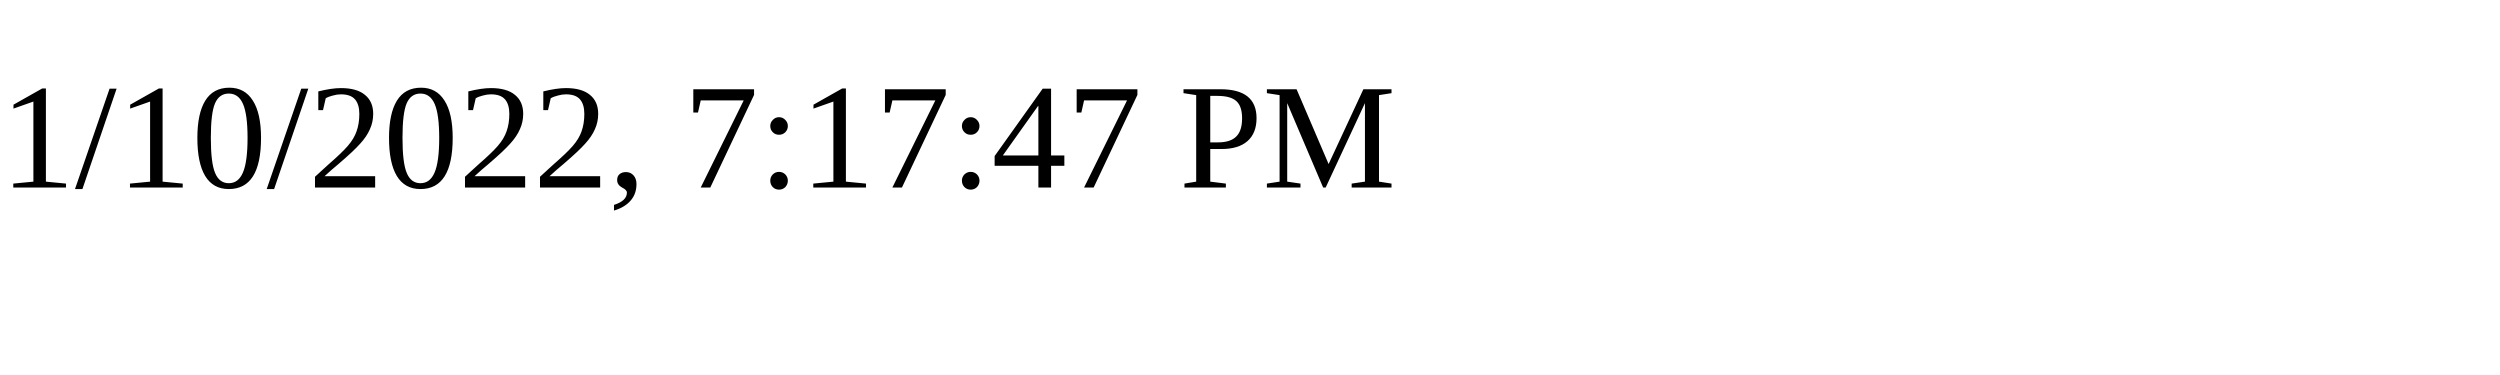
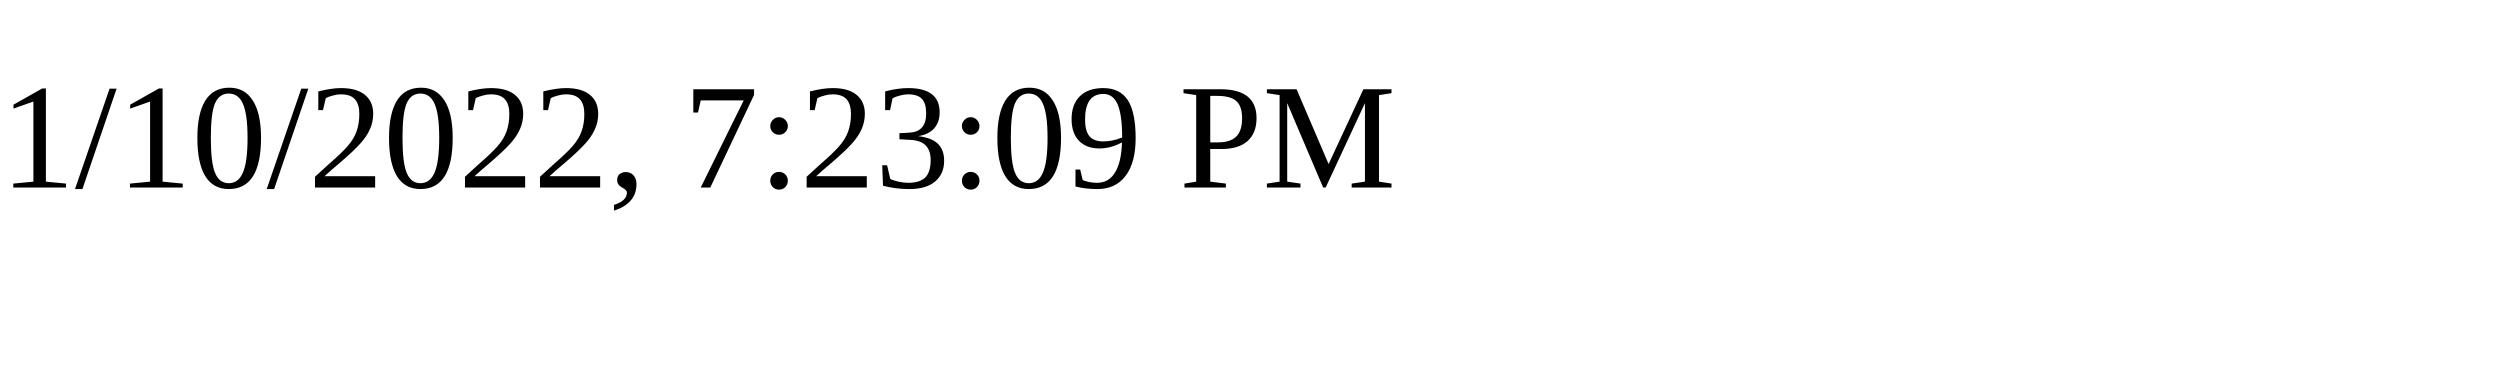
<svg xmlns="http://www.w3.org/2000/svg" height="30" width="200">
-   <text x="0" y="15">1/10/2022, 7:17:47 PM</text>
+   <text x="0" y="15">1/10/2022, 7:23:09 PM</text>
</svg>
